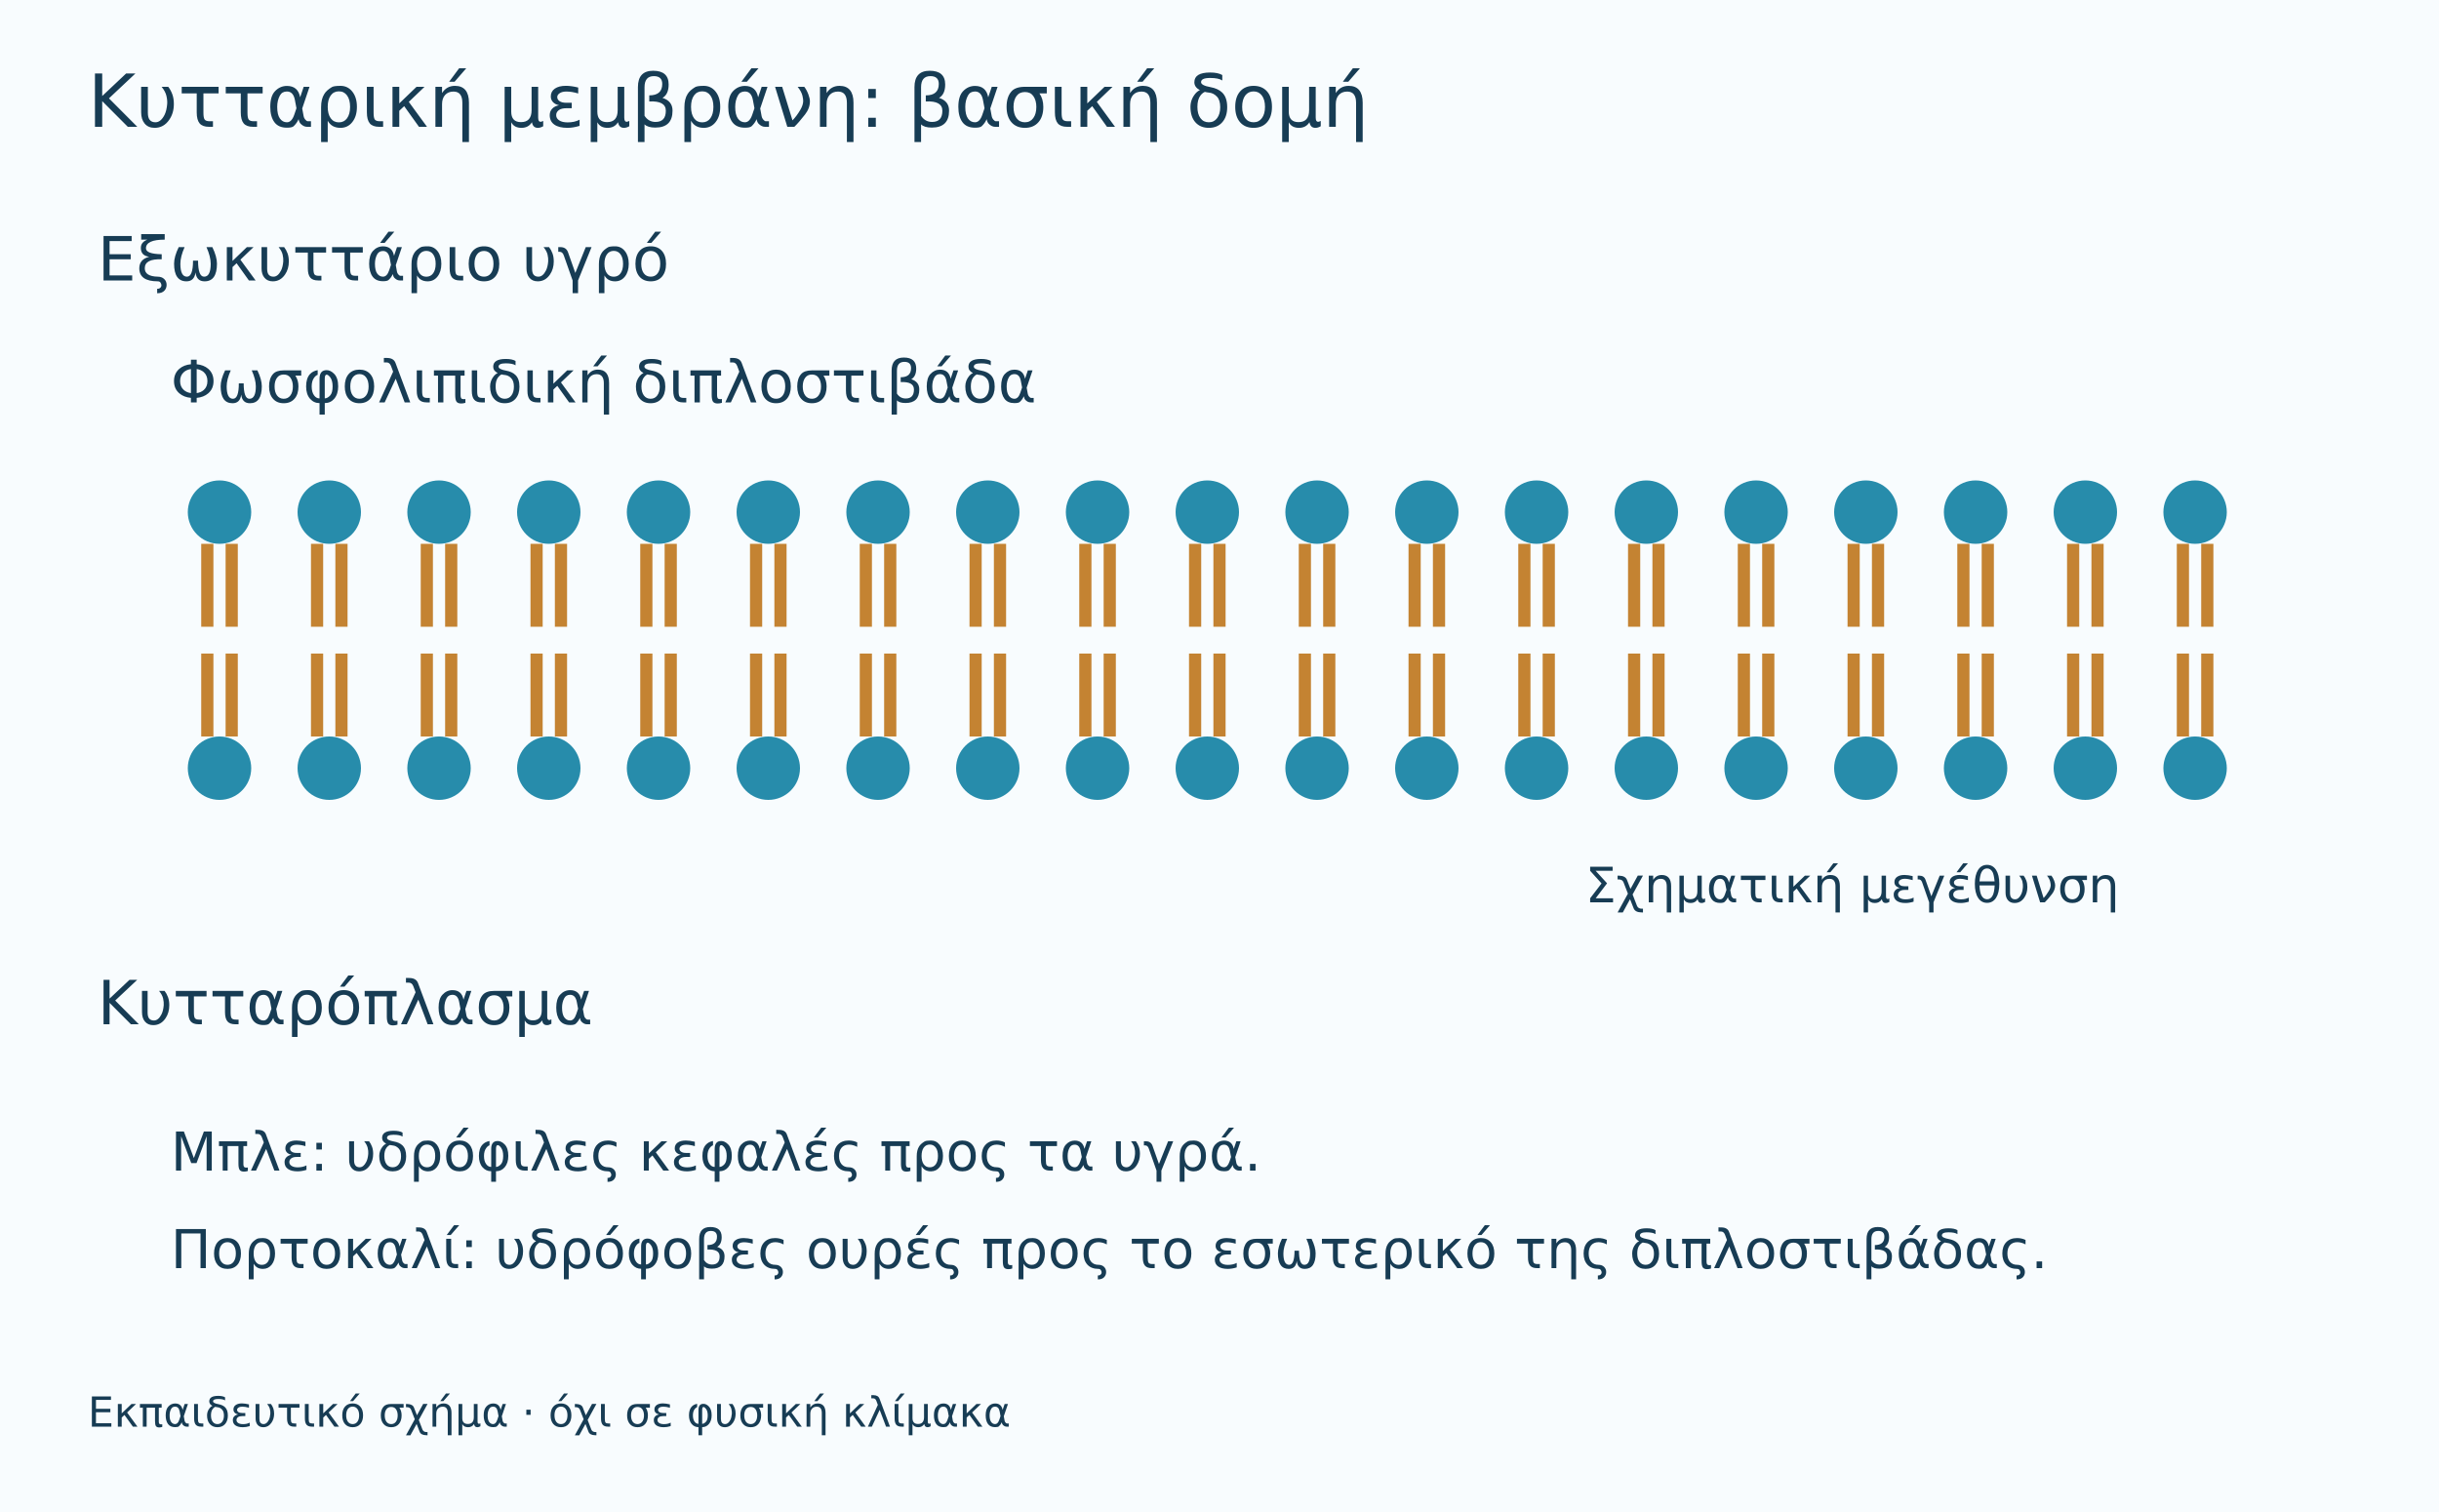
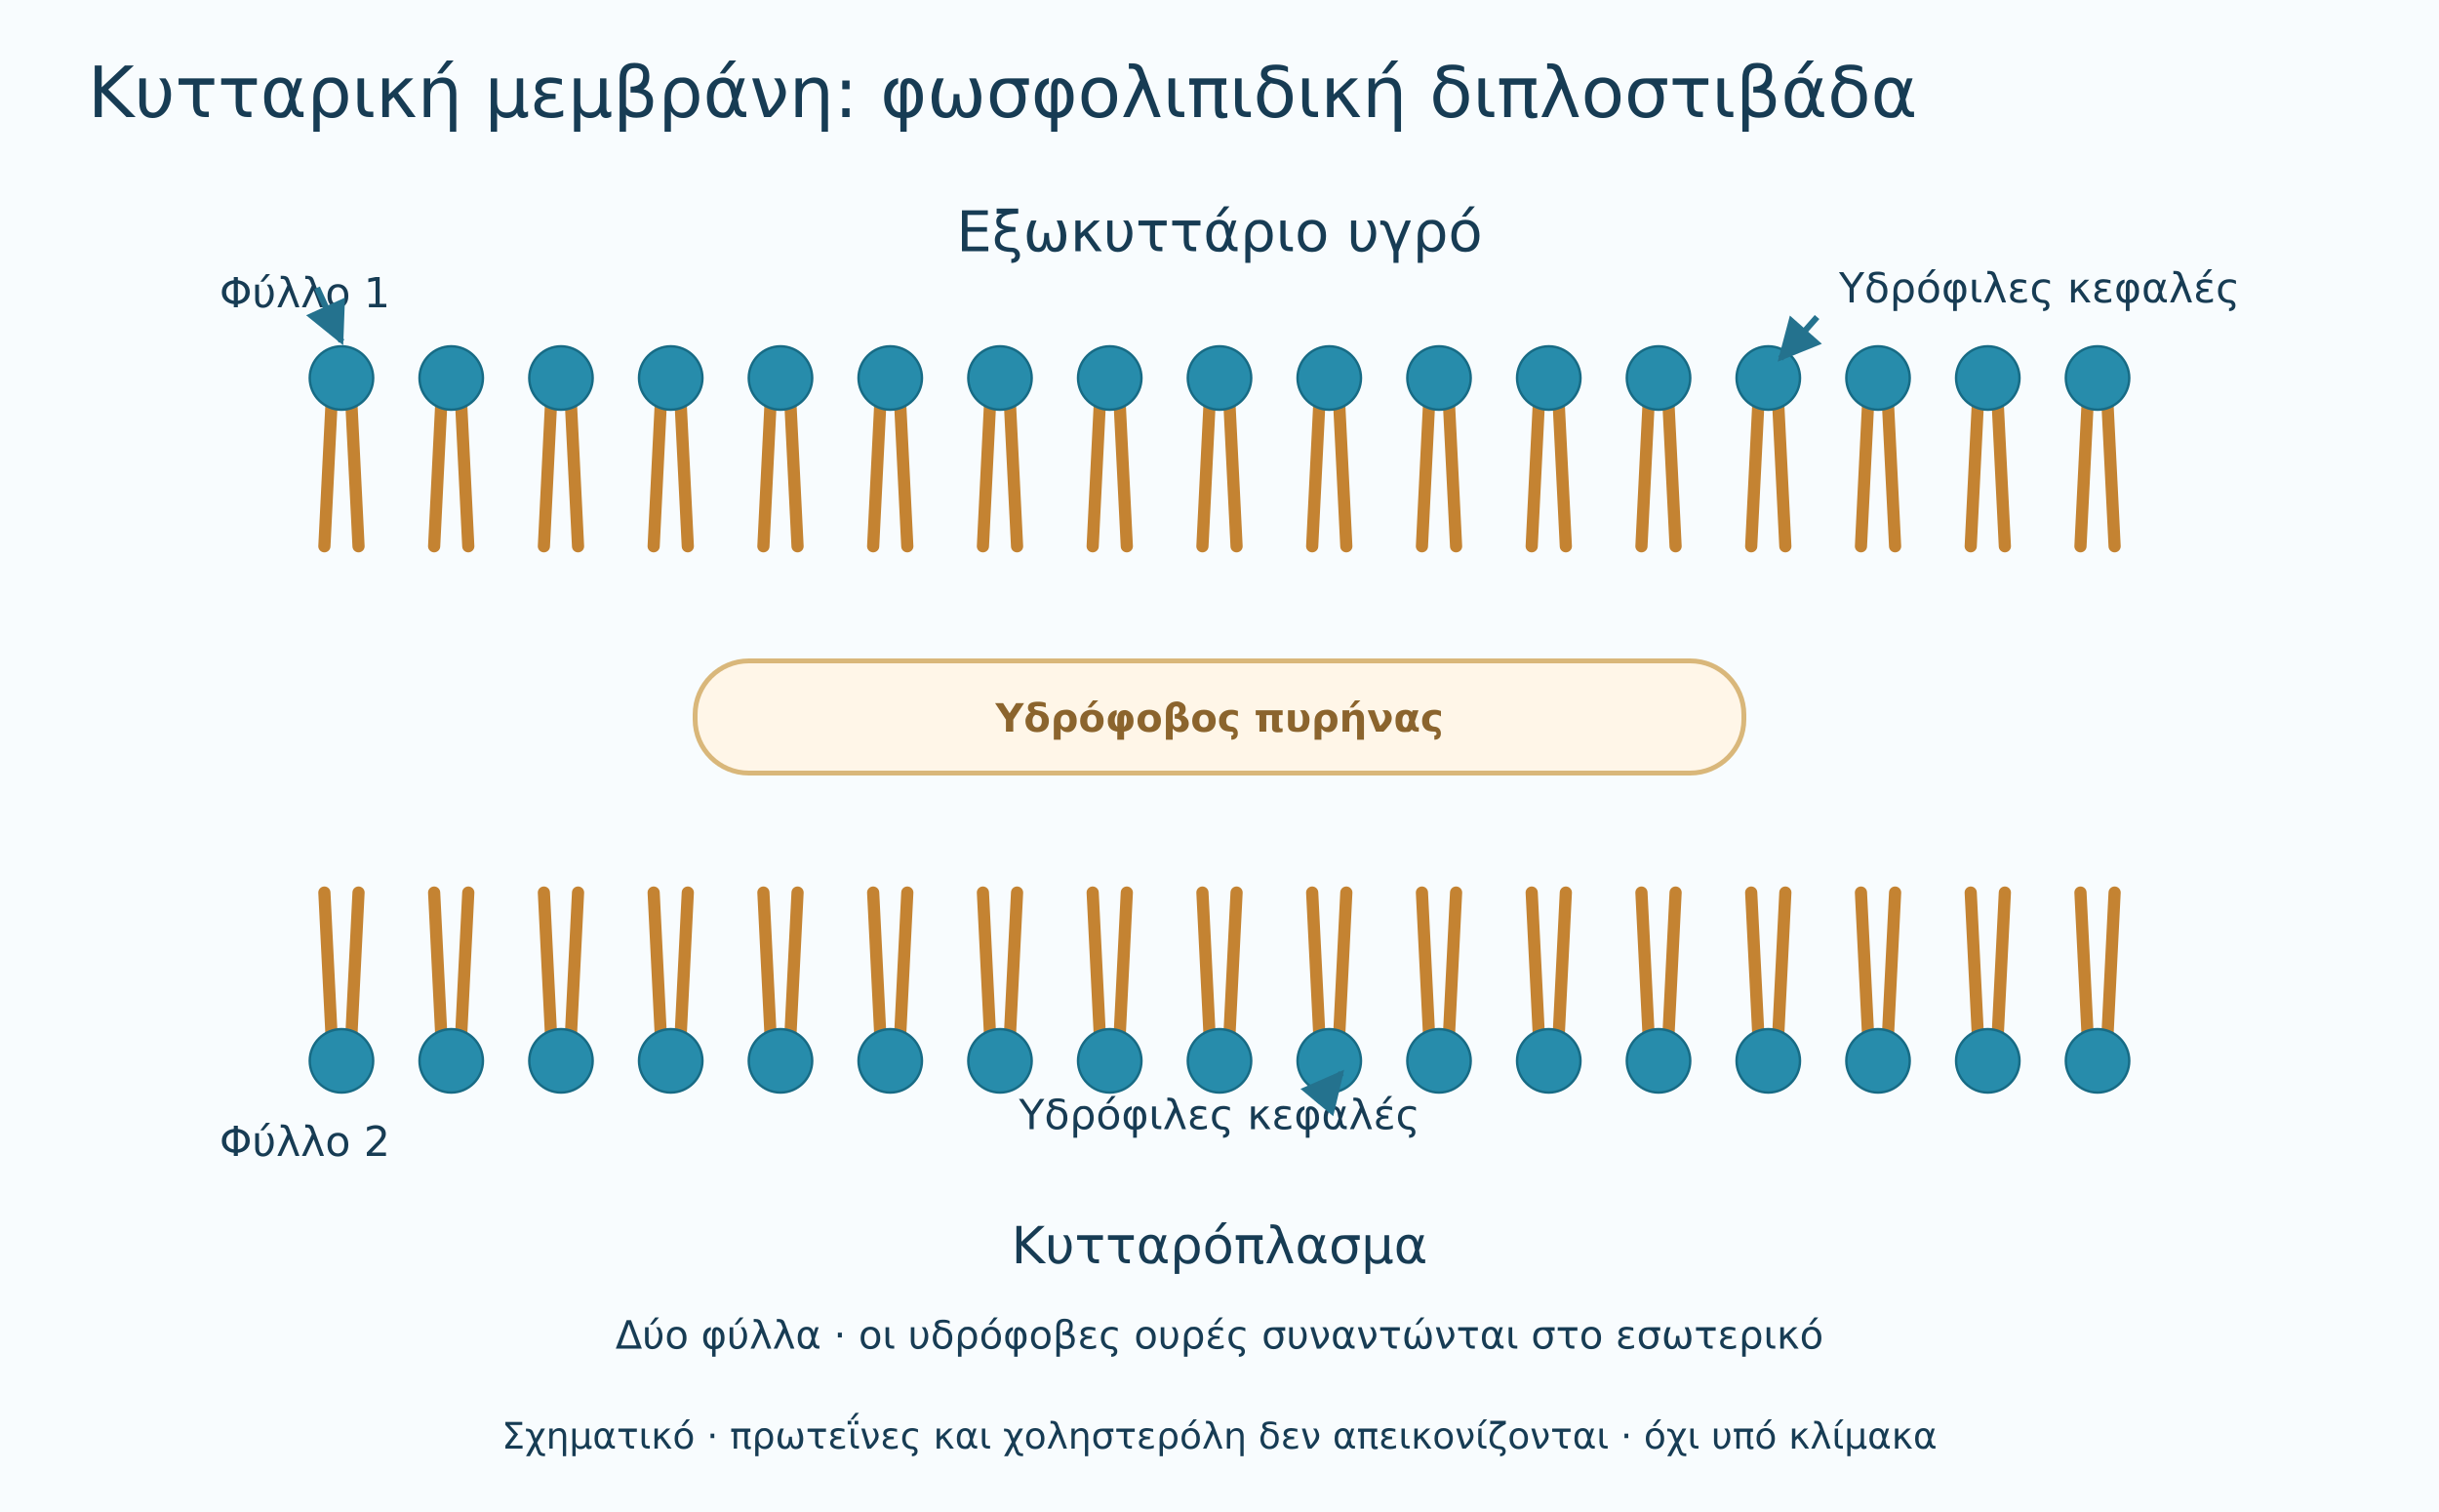
<svg xmlns="http://www.w3.org/2000/svg" viewBox="0 0 1000 620" role="img" aria-labelledby="title desc">
  <defs>
-     <marker id="arrow" viewBox="0 0 10 10" refX="9" refY="5" markerWidth="7" markerHeight="7" orient="auto-start-reverse">
+     <marker id="arrow" viewBox="0 0 10 10" refX="9" refY="5" markerWidth="7" markerHeight="7" orient="auto">
      <path d="M0 0 L10 5 L0 10 Z" fill="#24728e" />
    </marker>
  </defs>
  <rect width="1000" height="620" fill="#f8fcfe" />
-   <g font-family="DejaVu Sans, sans-serif">
-     <text x="36" y="52" font-size="30" fill="#173c54" text-anchor="start">Κυτταρική μεμβράνη: βασική δομή</text>
-     <text x="40" y="115" font-size="25" fill="#173c54" text-anchor="start">Εξωκυττάριο υγρό</text>
-     <text x="40" y="420" font-size="25" fill="#173c54" text-anchor="start">Κυτταρόπλασμα</text>
-     <circle cx="90" cy="210" r="13" fill="#278cab" />
-     <path d="M85 223 v34 M95 223 v34 M85 302 v-34 M95 302 v-34" stroke="#c48332" stroke-width="5" />
-     <circle cx="90" cy="315" r="13" fill="#278cab" />
-     <circle cx="135" cy="210" r="13" fill="#278cab" />
-     <path d="M130 223 v34 M140 223 v34 M130 302 v-34 M140 302 v-34" stroke="#c48332" stroke-width="5" />
-     <circle cx="135" cy="315" r="13" fill="#278cab" />
-     <circle cx="180" cy="210" r="13" fill="#278cab" />
-     <path d="M175 223 v34 M185 223 v34 M175 302 v-34 M185 302 v-34" stroke="#c48332" stroke-width="5" />
-     <circle cx="180" cy="315" r="13" fill="#278cab" />
-     <circle cx="225" cy="210" r="13" fill="#278cab" />
-     <path d="M220 223 v34 M230 223 v34 M220 302 v-34 M230 302 v-34" stroke="#c48332" stroke-width="5" />
-     <circle cx="225" cy="315" r="13" fill="#278cab" />
-     <circle cx="270" cy="210" r="13" fill="#278cab" />
-     <path d="M265 223 v34 M275 223 v34 M265 302 v-34 M275 302 v-34" stroke="#c48332" stroke-width="5" />
-     <circle cx="270" cy="315" r="13" fill="#278cab" />
-     <circle cx="315" cy="210" r="13" fill="#278cab" />
-     <path d="M310 223 v34 M320 223 v34 M310 302 v-34 M320 302 v-34" stroke="#c48332" stroke-width="5" />
-     <circle cx="315" cy="315" r="13" fill="#278cab" />
-     <circle cx="360" cy="210" r="13" fill="#278cab" />
-     <path d="M355 223 v34 M365 223 v34 M355 302 v-34 M365 302 v-34" stroke="#c48332" stroke-width="5" />
-     <circle cx="360" cy="315" r="13" fill="#278cab" />
-     <circle cx="405" cy="210" r="13" fill="#278cab" />
-     <path d="M400 223 v34 M410 223 v34 M400 302 v-34 M410 302 v-34" stroke="#c48332" stroke-width="5" />
-     <circle cx="405" cy="315" r="13" fill="#278cab" />
-     <circle cx="450" cy="210" r="13" fill="#278cab" />
-     <path d="M445 223 v34 M455 223 v34 M445 302 v-34 M455 302 v-34" stroke="#c48332" stroke-width="5" />
-     <circle cx="450" cy="315" r="13" fill="#278cab" />
-     <circle cx="495" cy="210" r="13" fill="#278cab" />
-     <path d="M490 223 v34 M500 223 v34 M490 302 v-34 M500 302 v-34" stroke="#c48332" stroke-width="5" />
-     <circle cx="495" cy="315" r="13" fill="#278cab" />
-     <circle cx="540" cy="210" r="13" fill="#278cab" />
-     <path d="M535 223 v34 M545 223 v34 M535 302 v-34 M545 302 v-34" stroke="#c48332" stroke-width="5" />
-     <circle cx="540" cy="315" r="13" fill="#278cab" />
-     <circle cx="585" cy="210" r="13" fill="#278cab" />
-     <path d="M580 223 v34 M590 223 v34 M580 302 v-34 M590 302 v-34" stroke="#c48332" stroke-width="5" />
-     <circle cx="585" cy="315" r="13" fill="#278cab" />
-     <circle cx="630" cy="210" r="13" fill="#278cab" />
-     <path d="M625 223 v34 M635 223 v34 M625 302 v-34 M635 302 v-34" stroke="#c48332" stroke-width="5" />
-     <circle cx="630" cy="315" r="13" fill="#278cab" />
-     <circle cx="675" cy="210" r="13" fill="#278cab" />
-     <path d="M670 223 v34 M680 223 v34 M670 302 v-34 M680 302 v-34" stroke="#c48332" stroke-width="5" />
-     <circle cx="675" cy="315" r="13" fill="#278cab" />
-     <circle cx="720" cy="210" r="13" fill="#278cab" />
-     <path d="M715 223 v34 M725 223 v34 M715 302 v-34 M725 302 v-34" stroke="#c48332" stroke-width="5" />
-     <circle cx="720" cy="315" r="13" fill="#278cab" />
-     <circle cx="765" cy="210" r="13" fill="#278cab" />
-     <path d="M760 223 v34 M770 223 v34 M760 302 v-34 M770 302 v-34" stroke="#c48332" stroke-width="5" />
-     <circle cx="765" cy="315" r="13" fill="#278cab" />
-     <circle cx="810" cy="210" r="13" fill="#278cab" />
-     <path d="M805 223 v34 M815 223 v34 M805 302 v-34 M815 302 v-34" stroke="#c48332" stroke-width="5" />
-     <circle cx="810" cy="315" r="13" fill="#278cab" />
-     <circle cx="855" cy="210" r="13" fill="#278cab" />
-     <path d="M850 223 v34 M860 223 v34 M850 302 v-34 M860 302 v-34" stroke="#c48332" stroke-width="5" />
-     <circle cx="855" cy="315" r="13" fill="#278cab" />
-     <circle cx="900" cy="210" r="13" fill="#278cab" />
-     <path d="M895 223 v34 M905 223 v34 M895 302 v-34 M905 302 v-34" stroke="#c48332" stroke-width="5" />
-     <circle cx="900" cy="315" r="13" fill="#278cab" />
-     <text x="70" y="480" font-size="22" fill="#173c54" text-anchor="start">Μπλε: υδρόφιλες κεφαλές προς τα υγρά.</text>
-     <text x="70" y="520" font-size="22" fill="#173c54" text-anchor="start">Πορτοκαλί: υδρόφοβες ουρές προς το εσωτερικό της διπλοστιβάδας.</text>
-     <text x="70" y="165" font-size="24" fill="#173c54" text-anchor="start">Φωσφολιπιδική διπλοστιβάδα</text>
-     <text x="650" y="370" font-size="20" fill="#173c54" text-anchor="start">Σχηματική μεγέθυνση</text>
-     <text x="36" y="585" font-size="17" fill="#173c54" text-anchor="start">Εκπαιδευτικό σχήμα · όχι σε φυσική κλίμακα</text>
+   <g font-family="DejaVu Sans, sans-serif" fill="#173c54">
+     <text x="36" y="48" font-size="29">Κυτταρική μεμβράνη: φωσφολιπιδική διπλοστιβάδα</text>
+     <text x="500" y="103" font-size="23" text-anchor="middle">Εξωκυττάριο υγρό</text>
+     <text x="500" y="518" font-size="21" text-anchor="middle">Κυτταρόπλασμα</text>
+   </g>
+   <rect x="285" y="271" width="430" height="46" rx="22" fill="#fff6e8" stroke="#d9b77a" stroke-width="2" />
+   <text x="500" y="300" font-family="DejaVu Sans,sans-serif" font-size="16" font-weight="700" fill="#8b642d" text-anchor="middle">Υδρόφοβος πυρήνας</text>
+   <g stroke="#c48332" stroke-width="5" stroke-linecap="round">
+     <path d="M136 164 L133 224 M144 164 L147 224" />
+     <path d="M136 426 L133 366 M144 426 L147 366" />
+     <path d="M181 164 L178 224 M189 164 L192 224" />
+     <path d="M181 426 L178 366 M189 426 L192 366" />
+     <path d="M226 164 L223 224 M234 164 L237 224" />
+     <path d="M226 426 L223 366 M234 426 L237 366" />
+     <path d="M271 164 L268 224 M279 164 L282 224" />
+     <path d="M271 426 L268 366 M279 426 L282 366" />
+     <path d="M316 164 L313 224 M324 164 L327 224" />
+     <path d="M316 426 L313 366 M324 426 L327 366" />
+     <path d="M361 164 L358 224 M369 164 L372 224" />
+     <path d="M361 426 L358 366 M369 426 L372 366" />
+     <path d="M406 164 L403 224 M414 164 L417 224" />
+     <path d="M406 426 L403 366 M414 426 L417 366" />
+     <path d="M451 164 L448 224 M459 164 L462 224" />
+     <path d="M451 426 L448 366 M459 426 L462 366" />
+     <path d="M496 164 L493 224 M504 164 L507 224" />
+     <path d="M496 426 L493 366 M504 426 L507 366" />
+     <path d="M541 164 L538 224 M549 164 L552 224" />
+     <path d="M541 426 L538 366 M549 426 L552 366" />
+     <path d="M586 164 L583 224 M594 164 L597 224" />
+     <path d="M586 426 L583 366 M594 426 L597 366" />
+     <path d="M631 164 L628 224 M639 164 L642 224" />
+     <path d="M631 426 L628 366 M639 426 L642 366" />
+     <path d="M676 164 L673 224 M684 164 L687 224" />
+     <path d="M676 426 L673 366 M684 426 L687 366" />
+     <path d="M721 164 L718 224 M729 164 L732 224" />
+     <path d="M721 426 L718 366 M729 426 L732 366" />
+     <path d="M766 164 L763 224 M774 164 L777 224" />
+     <path d="M766 426 L763 366 M774 426 L777 366" />
+     <path d="M811 164 L808 224 M819 164 L822 224" />
+     <path d="M811 426 L808 366 M819 426 L822 366" />
+     <path d="M856 164 L853 224 M864 164 L867 224" />
+     <path d="M856 426 L853 366 M864 426 L867 366" />
+   </g>
+   <g fill="#278cab" stroke="#176b85" stroke-width="1">
+     <circle cx="140" cy="155" r="13" />
+     <circle cx="140" cy="435" r="13" />
+     <circle cx="185" cy="155" r="13" />
+     <circle cx="185" cy="435" r="13" />
+     <circle cx="230" cy="155" r="13" />
+     <circle cx="230" cy="435" r="13" />
+     <circle cx="275" cy="155" r="13" />
+     <circle cx="275" cy="435" r="13" />
+     <circle cx="320" cy="155" r="13" />
+     <circle cx="320" cy="435" r="13" />
+     <circle cx="365" cy="155" r="13" />
+     <circle cx="365" cy="435" r="13" />
+     <circle cx="410" cy="155" r="13" />
+     <circle cx="410" cy="435" r="13" />
+     <circle cx="455" cy="155" r="13" />
+     <circle cx="455" cy="435" r="13" />
+     <circle cx="500" cy="155" r="13" />
+     <circle cx="500" cy="435" r="13" />
+     <circle cx="545" cy="155" r="13" />
+     <circle cx="545" cy="435" r="13" />
+     <circle cx="590" cy="155" r="13" />
+     <circle cx="590" cy="435" r="13" />
+     <circle cx="635" cy="155" r="13" />
+     <circle cx="635" cy="435" r="13" />
+     <circle cx="680" cy="155" r="13" />
+     <circle cx="680" cy="435" r="13" />
+     <circle cx="725" cy="155" r="13" />
+     <circle cx="725" cy="435" r="13" />
+     <circle cx="770" cy="155" r="13" />
+     <circle cx="770" cy="435" r="13" />
+     <circle cx="815" cy="155" r="13" />
+     <circle cx="815" cy="435" r="13" />
+     <circle cx="860" cy="155" r="13" />
+     <circle cx="860" cy="435" r="13" />
+   </g>
+   <g font-family="DejaVu Sans,sans-serif" font-size="17" fill="#173c54">
+     <text x="90" y="126">Φύλλο 1</text>
+     <text x="90" y="474">Φύλλο 2</text>
+     <path d="M130 118 L140 140" stroke="#24728e" stroke-width="2.5" marker-end="url(#arrow)" />
+     <text x="754" y="124">Υδρόφιλες κεφαλές</text>
+     <path d="M745 130 L730 147" stroke="#24728e" stroke-width="2.5" marker-end="url(#arrow)" />
+     <text x="500" y="463" text-anchor="middle">Υδρόφιλες κεφαλές</text>
+     <path d="M540 452 L550 440" stroke="#24728e" stroke-width="2.5" marker-end="url(#arrow)" />
+     <text x="500" y="553" font-size="16" text-anchor="middle">Δύο φύλλα · οι υδρόφοβες ουρές συναντώνται στο εσωτερικό</text>
+     <text x="500" y="594" font-size="15" text-anchor="middle">Σχηματικό · πρωτεΐνες και χοληστερόλη δεν απεικονίζονται · όχι υπό κλίμακα</text>
  </g>
</svg>
